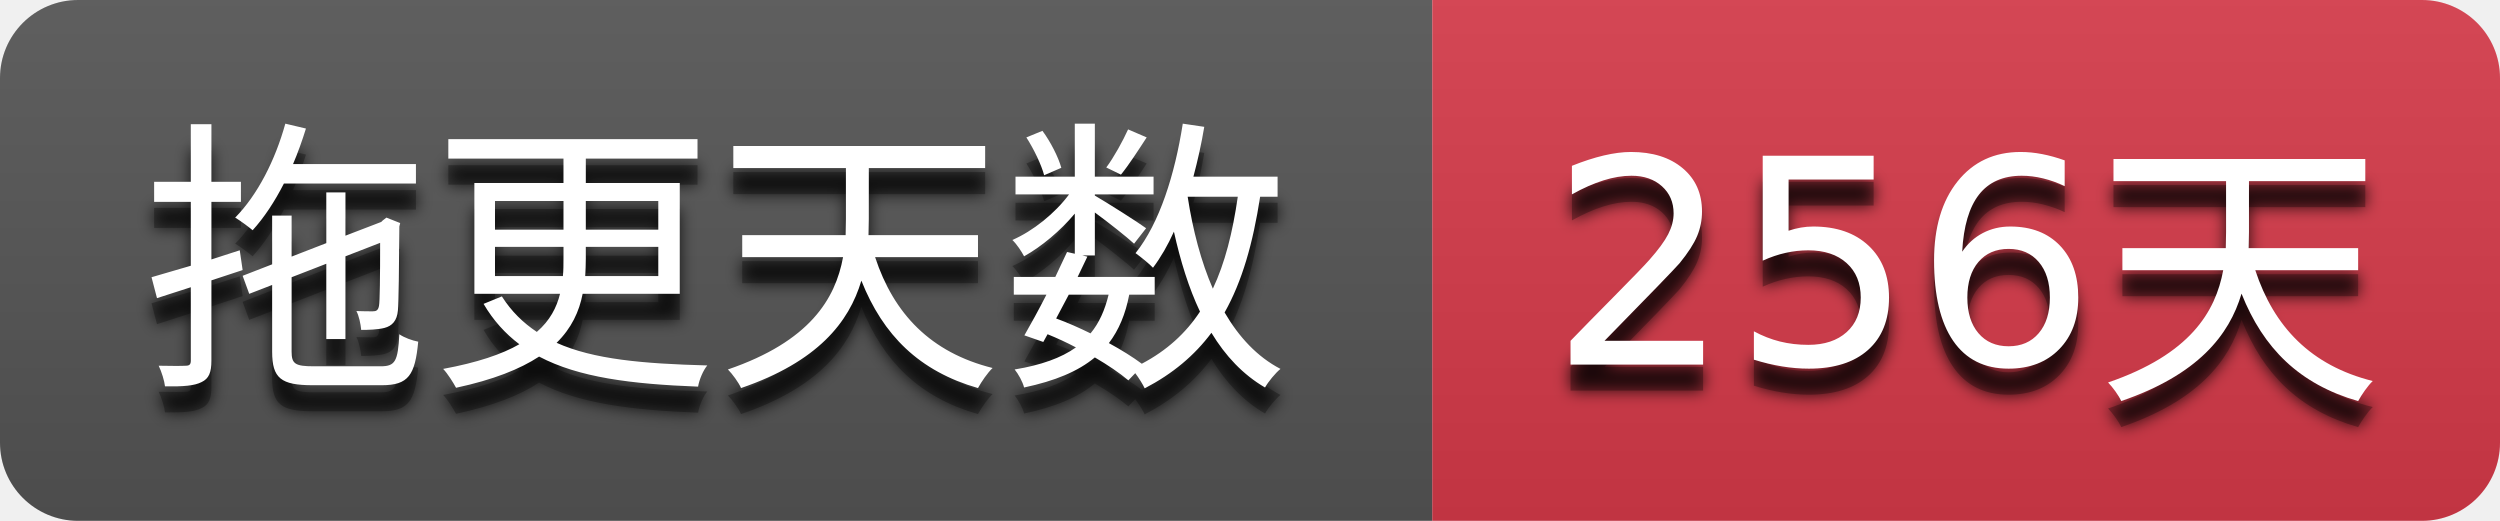
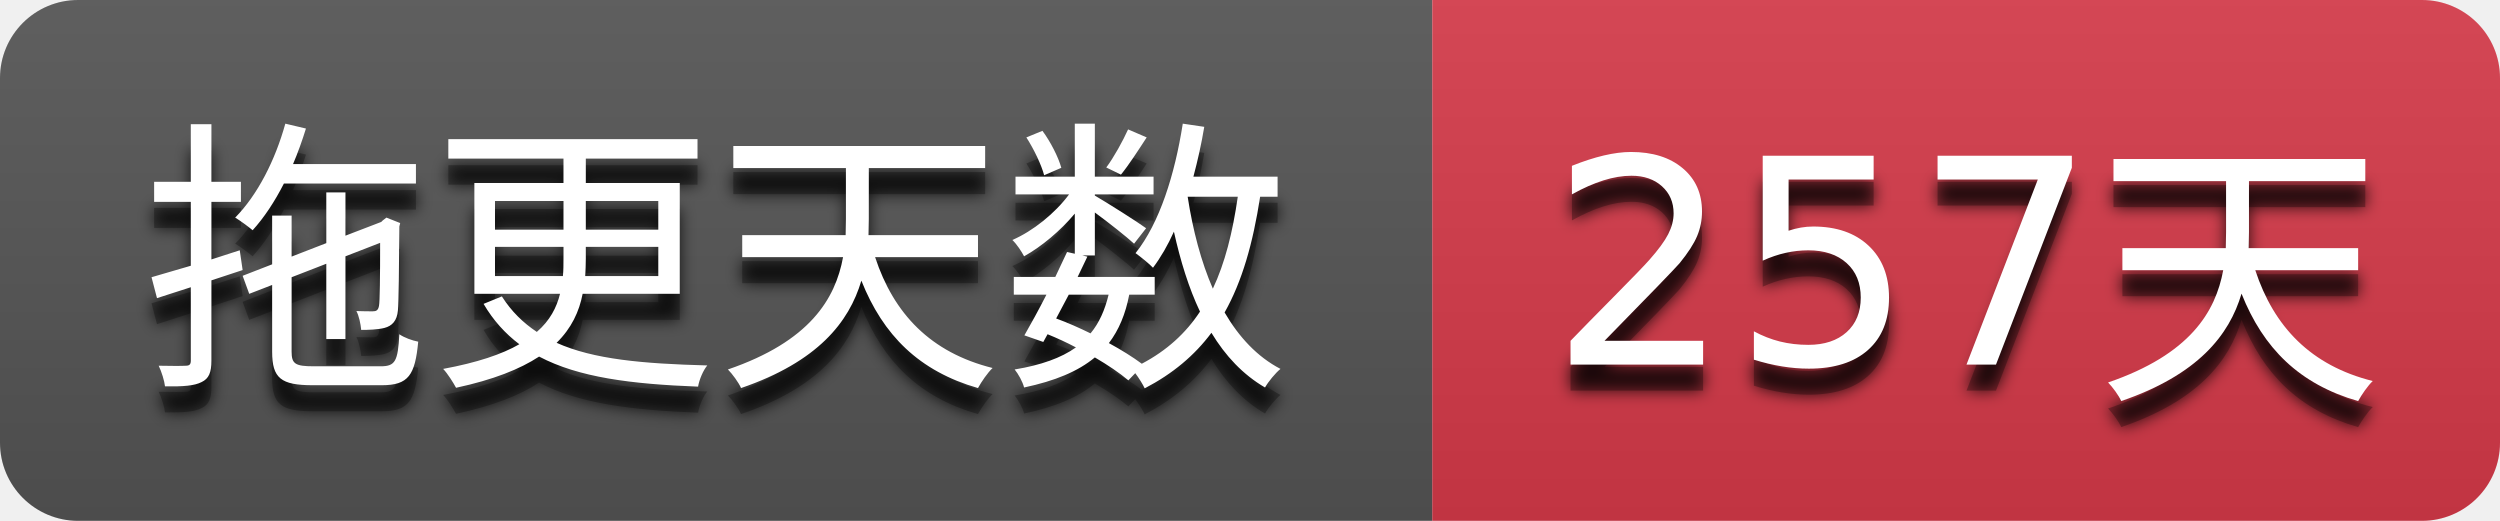
- <svg xmlns="http://www.w3.org/2000/svg" width="96" height="20" role="img" aria-label="拖更天数: 256天">
+ <svg xmlns="http://www.w3.org/2000/svg" width="96" height="20" role="img" aria-label="拖更天数: 257天">
  <filter id="blur">
    <feGaussianBlur stdDeviation="3" />
  </filter>
  <linearGradient id="s" x2="0" y2="100%">
    <stop offset="0" stop-color="#bbb" stop-opacity=".1" />
    <stop offset="1" stop-opacity=".1" />
  </linearGradient>
  <clipPath id="r">
    <rect width="96" height="20" rx="3" />
  </clipPath>
  <g clip-path="url(#r)">
    <rect width="55" height="20" fill="#555555" />
    <rect x="55" width="41" height="20" fill="#d73a4a" />
    <rect width="96" height="20" fill="url(#s)" />
  </g>
  <g fill="#ffffff" text-anchor="middle" font-family="Verdana,Geneva,DejaVu Sans,sans-serif" text-rendering="geometricPrecision" font-size="110">
    <g transform="scale(0.1)">
      <g aria-hidden="true" fill="#010101">
        <text x="275.0" y="150" fill-opacity=".8" filter="url(#blur)" textLength="450.0">拖更天数</text>
        <text x="275.0" y="150" fill-opacity=".3" textLength="450.0">拖更天数</text>
      </g>
      <text x="275.0" y="140" textLength="450.0">拖更天数</text>
    </g>
    <g transform="scale(0.1)">
      <g aria-hidden="true" fill="#010101">
-         <text x="755.0" y="150" fill-opacity=".8" filter="url(#blur)" textLength="310.0">256天</text>
-         <text x="755.0" y="150" fill-opacity=".3" textLength="310.0">256天</text>
+         <text x="755.0" y="150" fill-opacity=".8" filter="url(#blur)" textLength="310.0">257天</text>
+         <text x="755.0" y="150" fill-opacity=".3" textLength="310.0">257天</text>
      </g>
-       <text x="755.0" y="140" textLength="310.0">256天</text>
+       <text x="755.0" y="140" textLength="310.0">257天</text>
    </g>
  </g>
</svg>
